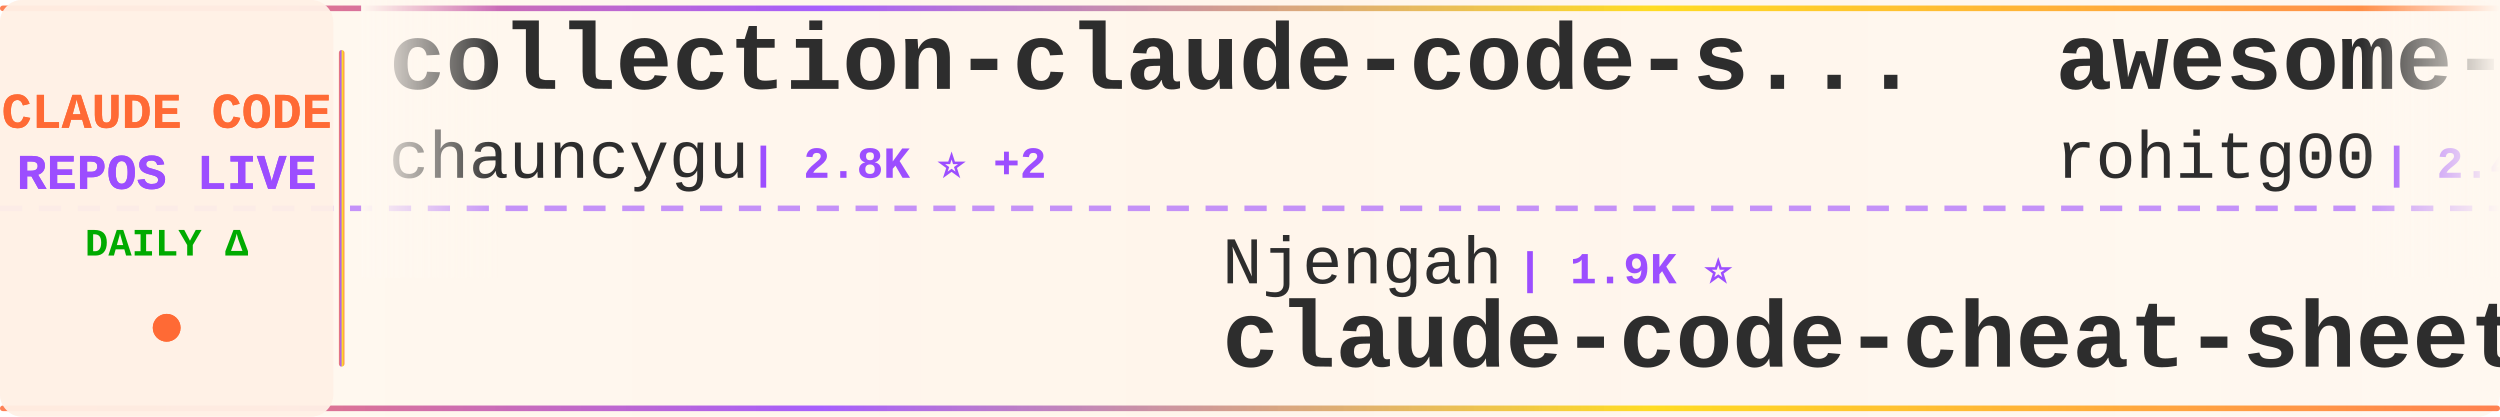
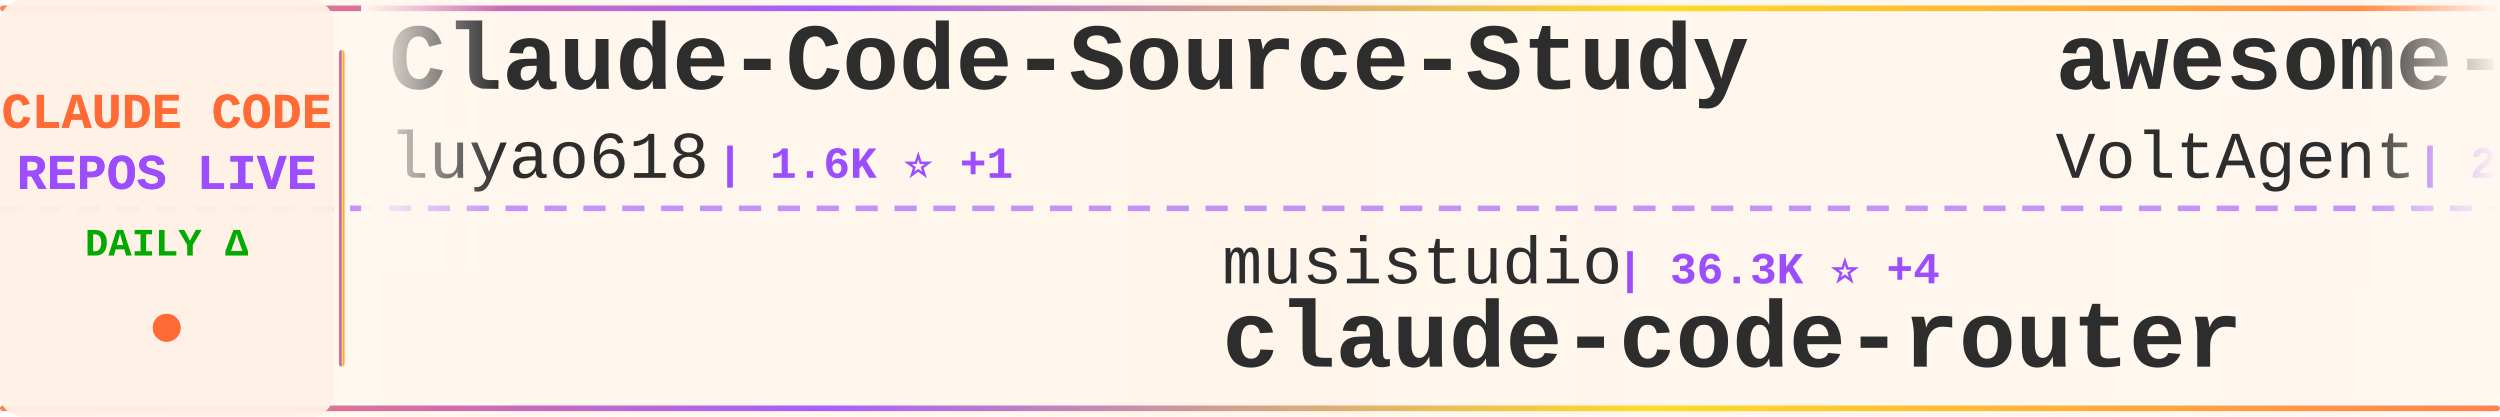
<svg xmlns="http://www.w3.org/2000/svg" width="900" height="150">
  <defs>
    <linearGradient id="tickerBg" x1="0%" y1="0%" x2="100%" y2="0%">
      <stop offset="0%" style="stop-color:#fff8f0;stop-opacity:0.98" />
      <stop offset="50%" style="stop-color:#fff5eb;stop-opacity:1" />
      <stop offset="100%" style="stop-color:#fff8f0;stop-opacity:0.98" />
    </linearGradient>
    <linearGradient id="borderGrad" x1="0%" y1="0%" x2="100%" y2="0%">
      <stop offset="0%" style="stop-color:#FF6B35;stop-opacity:0.85">
        <animate attributeName="stop-opacity" values="0.85;1;0.85" dur="2s" repeatCount="indefinite" />
      </stop>
      <stop offset="33%" style="stop-color:#9C4EFF;stop-opacity:0.9">
        <animate attributeName="stop-opacity" values="0.9;1;0.9" dur="2.2s" repeatCount="indefinite" />
      </stop>
      <stop offset="66%" style="stop-color:#FFD700;stop-opacity:0.85">
        <animate attributeName="stop-opacity" values="0.85;1;0.85" dur="1.8s" repeatCount="indefinite" />
      </stop>
      <stop offset="100%" style="stop-color:#FF6B35;stop-opacity:0.85">
        <animate attributeName="stop-opacity" values="0.85;1;0.85" dur="2s" repeatCount="indefinite" />
      </stop>
    </linearGradient>
    <filter id="textGlow">
      <feGaussianBlur stdDeviation="0.15" result="coloredBlur" />
      <feMerge>
        <feMergeNode in="coloredBlur" />
        <feMergeNode in="SourceGraphic" />
      </feMerge>
    </filter>
    <filter id="metricGlow">
      <feGaussianBlur stdDeviation="0.2" result="coloredBlur" />
      <feMerge>
        <feMergeNode in="coloredBlur" />
        <feMergeNode in="SourceGraphic" />
      </feMerge>
    </filter>
    <linearGradient id="leftFade" x1="0%" y1="0%" x2="100%" y2="0%">
      <stop offset="0%" style="stop-color:#fff8f0;stop-opacity:1" />
      <stop offset="100%" style="stop-color:#fff8f0;stop-opacity:0" />
    </linearGradient>
    <linearGradient id="rightFade" x1="0%" y1="0%" x2="100%" y2="0%">
      <stop offset="0%" style="stop-color:#fff8f0;stop-opacity:0" />
      <stop offset="100%" style="stop-color:#fff8f0;stop-opacity:1" />
    </linearGradient>
  </defs>
  <rect width="900" height="150" fill="url(#tickerBg)" rx="8" />
  <rect x="0" y="2" width="900" height="2" fill="url(#borderGrad)" rx="1" />
  <rect x="0" y="146" width="900" height="2" fill="url(#borderGrad)" rx="1" />
  <line x1="0" y1="75" x2="900" y2="75" stroke="#9C4EFF" stroke-width="2" stroke-dasharray="8 6" opacity="0.6" />
  <rect x="0" y="0" width="120" height="150" fill="#fff0e6" opacity="0.95" rx="8" />
  <text x="60" y="46" font-family="'Courier New', monospace" font-size="18" font-weight="bold" fill="#FF6B35" text-anchor="middle" filter="url(#textGlow)">
    CLAUDE CODE
  </text>
  <text x="60" y="68" font-family="'Courier New', monospace" font-size="18" font-weight="bold" fill="#9C4EFF" text-anchor="middle" filter="url(#textGlow)">
    REPOS LIVE
  </text>
  <text x="60" y="92" font-family="'Courier New', monospace" font-size="14" font-weight="bold" fill="#00aa00" text-anchor="middle">
    DAILY Δ
  </text>
  <circle cx="60" cy="118" r="5" fill="#FF6B35" filter="url(#metricGlow)">
    <animate attributeName="r" values="4;6;4" dur="1.5s" repeatCount="indefinite" />
    <animate attributeName="opacity" values="0.6;1;0.6" dur="1.5s" repeatCount="indefinite" />
  </circle>
  <rect x="122" y="18" width="2" height="114" fill="url(#borderGrad)" rx="1" />
  <clipPath id="tickerClip">
    <rect x="130" y="0" width="770" height="150" />
  </clipPath>
  <g clip-path="url(#tickerClip)">
    <g id="tickerItems">
      <animateTransform attributeName="transform" attributeType="XML" type="translate" from="0 0" to="-3000 0" dur="54s" repeatCount="indefinite" />
      <g transform="translate(0, 0)">
-         <text x="140" y="32" font-family="'Courier New', monospace" font-size="34" font-weight="bold" fill="#2d2d2d">collection-claude-code-s...</text>
-         <text x="140" y="64" font-family="'Courier New', monospace" font-size="24" font-weight="normal" fill="#2d2d2d" opacity="1.0">chauncygu</text>
-         <text x="270" y="64" font-family="'Courier New', monospace" font-size="16" font-weight="bold" fill="#9C4EFF"> | 2.8K ⭐ +2</text>
+         <text x="140" y="32" font-family="'Courier New', monospace" font-size="34" font-weight="bold" fill="#2d2d2d">Claude-Code-Source-Study</text>
+         <text x="140" y="64" font-family="'Courier New', monospace" font-size="24" font-weight="normal" fill="#2d2d2d" opacity="1.0">luyao618</text>
+         <text x="258" y="64" font-family="'Courier New', monospace" font-size="16" font-weight="bold" fill="#9C4EFF"> | 1.6K ⭐ +1</text>
      </g>
      <g transform="translate(300, 0)">
-         <text x="140" y="102" font-family="'Courier New', monospace" font-size="24" font-weight="normal" fill="#2d2d2d" opacity="1.0">Njengah</text>
-         <text x="246" y="102" font-family="'Courier New', monospace" font-size="16" font-weight="bold" fill="#9C4EFF"> | 1.9K ⭐</text>
-         <text x="140" y="132" font-family="'Courier New', monospace" font-size="34" font-weight="bold" fill="#2d2d2d">claude-code-cheat-sheet</text>
+         <text x="140" y="102" font-family="'Courier New', monospace" font-size="24" font-weight="normal" fill="#2d2d2d" opacity="1.0">musistudio</text>
+         <text x="282" y="102" font-family="'Courier New', monospace" font-size="16" font-weight="bold" fill="#9C4EFF"> | 36.3K ⭐ +4</text>
+         <text x="140" y="132" font-family="'Courier New', monospace" font-size="34" font-weight="bold" fill="#2d2d2d">claude-code-router</text>
      </g>
      <g transform="translate(600, 0)">
-         <text x="140" y="32" font-family="'Courier New', monospace" font-size="34" font-weight="bold" fill="#2d2d2d">awesome-claude-code-tool...</text>
-         <text x="140" y="64" font-family="'Courier New', monospace" font-size="24" font-weight="normal" fill="#2d2d2d" opacity="1.0">rohitg00</text>
-         <text x="258" y="64" font-family="'Courier New', monospace" font-size="16" font-weight="bold" fill="#9C4EFF"> | 2.4K ⭐ +1</text>
+         <text x="140" y="32" font-family="'Courier New', monospace" font-size="34" font-weight="bold" fill="#2d2d2d">awesome-claude-code-suba...</text>
+         <text x="140" y="64" font-family="'Courier New', monospace" font-size="24" font-weight="normal" fill="#2d2d2d" opacity="1.0">VoltAgent</text>
+         <text x="270" y="64" font-family="'Courier New', monospace" font-size="16" font-weight="bold" fill="#9C4EFF"> | 23.9K ⭐ +9</text>
      </g>
      <g transform="translate(900, 0)">
-         <text x="140" y="102" font-family="'Courier New', monospace" font-size="24" font-weight="normal" fill="#2d2d2d" opacity="1.0">feiskyer</text>
-         <text x="258" y="102" font-family="'Courier New', monospace" font-size="16" font-weight="bold" fill="#9C4EFF"> | 1.6K ⭐</text>
-         <text x="140" y="132" font-family="'Courier New', monospace" font-size="34" font-weight="bold" fill="#2d2d2d">claude-code-settings</text>
+         <text x="140" y="102" font-family="'Courier New', monospace" font-size="24" font-weight="normal" fill="#2d2d2d" opacity="1.0">wanshuiyin</text>
+         <text x="282" y="102" font-family="'Courier New', monospace" font-size="16" font-weight="bold" fill="#9C4EFF"> | 14.0K ⭐ +3</text>
+         <text x="140" y="132" font-family="'Courier New', monospace" font-size="34" font-weight="bold" fill="#2d2d2d">Auto-claude-code-researc...</text>
      </g>
      <g transform="translate(1200, 0)">
-         <text x="140" y="32" font-family="'Courier New', monospace" font-size="34" font-weight="bold" fill="#2d2d2d">claude-code-best-practic...</text>
-         <text x="140" y="64" font-family="'Courier New', monospace" font-size="24" font-weight="normal" fill="#2d2d2d" opacity="1.0">shanraisshan</text>
-         <text x="306" y="64" font-family="'Courier New', monospace" font-size="16" font-weight="bold" fill="#9C4EFF"> | 63.8K ⭐ +17</text>
+         <text x="140" y="32" font-family="'Courier New', monospace" font-size="34" font-weight="bold" fill="#2d2d2d">claude-code-hub</text>
+         <text x="140" y="64" font-family="'Courier New', monospace" font-size="24" font-weight="normal" fill="#2d2d2d" opacity="1.0">ding113</text>
+         <text x="246" y="64" font-family="'Courier New', monospace" font-size="16" font-weight="bold" fill="#9C4EFF"> | 3.3K ⭐ +1</text>
      </g>
      <g transform="translate(1500, 0)">
-         <text x="140" y="102" font-family="'Courier New', monospace" font-size="24" font-weight="normal" fill="#2d2d2d" opacity="1.0">oboard</text>
-         <text x="234" y="102" font-family="'Courier New', monospace" font-size="16" font-weight="bold" fill="#9C4EFF"> | 3.3K ⭐</text>
-         <text x="140" y="132" font-family="'Courier New', monospace" font-size="34" font-weight="bold" fill="#2d2d2d">claude-code-rev</text>
+         <text x="140" y="102" font-family="'Courier New', monospace" font-size="24" font-weight="normal" fill="#2d2d2d" opacity="1.0">guanshan</text>
+         <text x="258" y="102" font-family="'Courier New', monospace" font-size="16" font-weight="bold" fill="#9C4EFF"> | 61 ⭐</text>
+         <text x="140" y="132" font-family="'Courier New', monospace" font-size="34" font-weight="bold" fill="#2d2d2d">ClaudeCode</text>
      </g>
      <g transform="translate(1800, 0)">
-         <text x="140" y="32" font-family="'Courier New', monospace" font-size="34" font-weight="bold" fill="#2d2d2d">claude-code</text>
-         <text x="140" y="64" font-family="'Courier New', monospace" font-size="24" font-weight="normal" fill="#2d2d2d" opacity="1.0">yasasbanukaofficial</text>
-         <text x="390" y="64" font-family="'Courier New', monospace" font-size="16" font-weight="bold" fill="#9C4EFF"> | 3.9K ⭐ +2</text>
+         <text x="140" y="32" font-family="'Courier New', monospace" font-size="34" font-weight="bold" fill="#2d2d2d">skills</text>
+         <text x="140" y="64" font-family="'Courier New', monospace" font-size="24" font-weight="normal" fill="#2d2d2d" opacity="1.0">anthropics</text>
+         <text x="282" y="64" font-family="'Courier New', monospace" font-size="16" font-weight="bold" fill="#9C4EFF"> | 165.3K ⭐ +37</text>
      </g>
      <g transform="translate(2100, 0)">
-         <text x="140" y="102" font-family="'Courier New', monospace" font-size="24" font-weight="normal" fill="#2d2d2d" opacity="1.0">SeemSeam</text>
-         <text x="258" y="102" font-family="'Courier New', monospace" font-size="16" font-weight="bold" fill="#9C4EFF"> | 3.3K ⭐ +2</text>
-         <text x="140" y="132" font-family="'Courier New', monospace" font-size="34" font-weight="bold" fill="#2d2d2d">claude_codex_bridge</text>
+         <text x="140" y="102" font-family="'Courier New', monospace" font-size="24" font-weight="normal" fill="#2d2d2d" opacity="1.0">claude-code-best</text>
+         <text x="354" y="102" font-family="'Courier New', monospace" font-size="16" font-weight="bold" fill="#9C4EFF"> | 21.7K ⭐ +6</text>
+         <text x="140" y="132" font-family="'Courier New', monospace" font-size="34" font-weight="bold" fill="#2d2d2d">claude-code</text>
      </g>
      <g transform="translate(2400, 0)">
-         <text x="140" y="32" font-family="'Courier New', monospace" font-size="34" font-weight="bold" fill="#2d2d2d">Claude-Code</text>
-         <text x="140" y="64" font-family="'Courier New', monospace" font-size="24" font-weight="normal" fill="#2d2d2d" opacity="1.0">OrcaWhisper</text>
-         <text x="294" y="64" font-family="'Courier New', monospace" font-size="16" font-weight="bold" fill="#9C4EFF"> | 87 ⭐</text>
+         <text x="140" y="32" font-family="'Courier New', monospace" font-size="34" font-weight="bold" fill="#2d2d2d">claude-code</text>
+         <text x="140" y="64" font-family="'Courier New', monospace" font-size="24" font-weight="normal" fill="#2d2d2d" opacity="1.0">T-Lab-CUHKSZ</text>
+         <text x="306" y="64" font-family="'Courier New', monospace" font-size="16" font-weight="bold" fill="#9C4EFF"> | 326 ⭐</text>
      </g>
      <g transform="translate(2700, 0)">
-         <text x="140" y="102" font-family="'Courier New', monospace" font-size="24" font-weight="normal" fill="#2d2d2d" opacity="1.0">1rgs</text>
-         <text x="210" y="102" font-family="'Courier New', monospace" font-size="16" font-weight="bold" fill="#9C4EFF"> | 3.7K ⭐</text>
-         <text x="140" y="132" font-family="'Courier New', monospace" font-size="34" font-weight="bold" fill="#2d2d2d">claude-code-proxy</text>
+         <text x="140" y="102" font-family="'Courier New', monospace" font-size="24" font-weight="normal" fill="#2d2d2d" opacity="1.0">ChrisWiles</text>
+         <text x="282" y="102" font-family="'Courier New', monospace" font-size="16" font-weight="bold" fill="#9C4EFF"> | 6.0K ⭐ +1</text>
+         <text x="140" y="132" font-family="'Courier New', monospace" font-size="34" font-weight="bold" fill="#2d2d2d">claude-code-showcase</text>
      </g>
      <g transform="translate(3000, 0)">
-         <text x="140" y="32" font-family="'Courier New', monospace" font-size="34" font-weight="bold" fill="#2d2d2d">collection-claude-code-s...</text>
-         <text x="140" y="64" font-family="'Courier New', monospace" font-size="24" font-weight="normal" fill="#2d2d2d" opacity="1.0">chauncygu</text>
-         <text x="270" y="64" font-family="'Courier New', monospace" font-size="16" font-weight="bold" fill="#9C4EFF"> | 2.8K ⭐ +2</text>
+         <text x="140" y="32" font-family="'Courier New', monospace" font-size="34" font-weight="bold" fill="#2d2d2d">Claude-Code-Source-Study</text>
+         <text x="140" y="64" font-family="'Courier New', monospace" font-size="24" font-weight="normal" fill="#2d2d2d" opacity="1.0">luyao618</text>
+         <text x="258" y="64" font-family="'Courier New', monospace" font-size="16" font-weight="bold" fill="#9C4EFF"> | 1.6K ⭐ +1</text>
      </g>
      <g transform="translate(3300, 0)">
-         <text x="140" y="102" font-family="'Courier New', monospace" font-size="24" font-weight="normal" fill="#2d2d2d" opacity="1.0">Njengah</text>
-         <text x="246" y="102" font-family="'Courier New', monospace" font-size="16" font-weight="bold" fill="#9C4EFF"> | 1.9K ⭐</text>
-         <text x="140" y="132" font-family="'Courier New', monospace" font-size="34" font-weight="bold" fill="#2d2d2d">claude-code-cheat-sheet</text>
+         <text x="140" y="102" font-family="'Courier New', monospace" font-size="24" font-weight="normal" fill="#2d2d2d" opacity="1.0">musistudio</text>
+         <text x="282" y="102" font-family="'Courier New', monospace" font-size="16" font-weight="bold" fill="#9C4EFF"> | 36.3K ⭐ +4</text>
+         <text x="140" y="132" font-family="'Courier New', monospace" font-size="34" font-weight="bold" fill="#2d2d2d">claude-code-router</text>
      </g>
      <g transform="translate(3600, 0)">
-         <text x="140" y="32" font-family="'Courier New', monospace" font-size="34" font-weight="bold" fill="#2d2d2d">awesome-claude-code-tool...</text>
-         <text x="140" y="64" font-family="'Courier New', monospace" font-size="24" font-weight="normal" fill="#2d2d2d" opacity="1.0">rohitg00</text>
-         <text x="258" y="64" font-family="'Courier New', monospace" font-size="16" font-weight="bold" fill="#9C4EFF"> | 2.4K ⭐ +1</text>
+         <text x="140" y="32" font-family="'Courier New', monospace" font-size="34" font-weight="bold" fill="#2d2d2d">awesome-claude-code-suba...</text>
+         <text x="140" y="64" font-family="'Courier New', monospace" font-size="24" font-weight="normal" fill="#2d2d2d" opacity="1.0">VoltAgent</text>
+         <text x="270" y="64" font-family="'Courier New', monospace" font-size="16" font-weight="bold" fill="#9C4EFF"> | 23.9K ⭐ +9</text>
      </g>
      <g transform="translate(3900, 0)">
-         <text x="140" y="102" font-family="'Courier New', monospace" font-size="24" font-weight="normal" fill="#2d2d2d" opacity="1.0">feiskyer</text>
-         <text x="258" y="102" font-family="'Courier New', monospace" font-size="16" font-weight="bold" fill="#9C4EFF"> | 1.6K ⭐</text>
-         <text x="140" y="132" font-family="'Courier New', monospace" font-size="34" font-weight="bold" fill="#2d2d2d">claude-code-settings</text>
+         <text x="140" y="102" font-family="'Courier New', monospace" font-size="24" font-weight="normal" fill="#2d2d2d" opacity="1.0">wanshuiyin</text>
+         <text x="282" y="102" font-family="'Courier New', monospace" font-size="16" font-weight="bold" fill="#9C4EFF"> | 14.0K ⭐ +3</text>
+         <text x="140" y="132" font-family="'Courier New', monospace" font-size="34" font-weight="bold" fill="#2d2d2d">Auto-claude-code-researc...</text>
      </g>
    </g>
  </g>
  <rect x="130" y="0" width="50" height="100" fill="url(#leftFade)" />
  <rect x="850" y="0" width="50" height="100" fill="url(#rightFade)" />
</svg>
